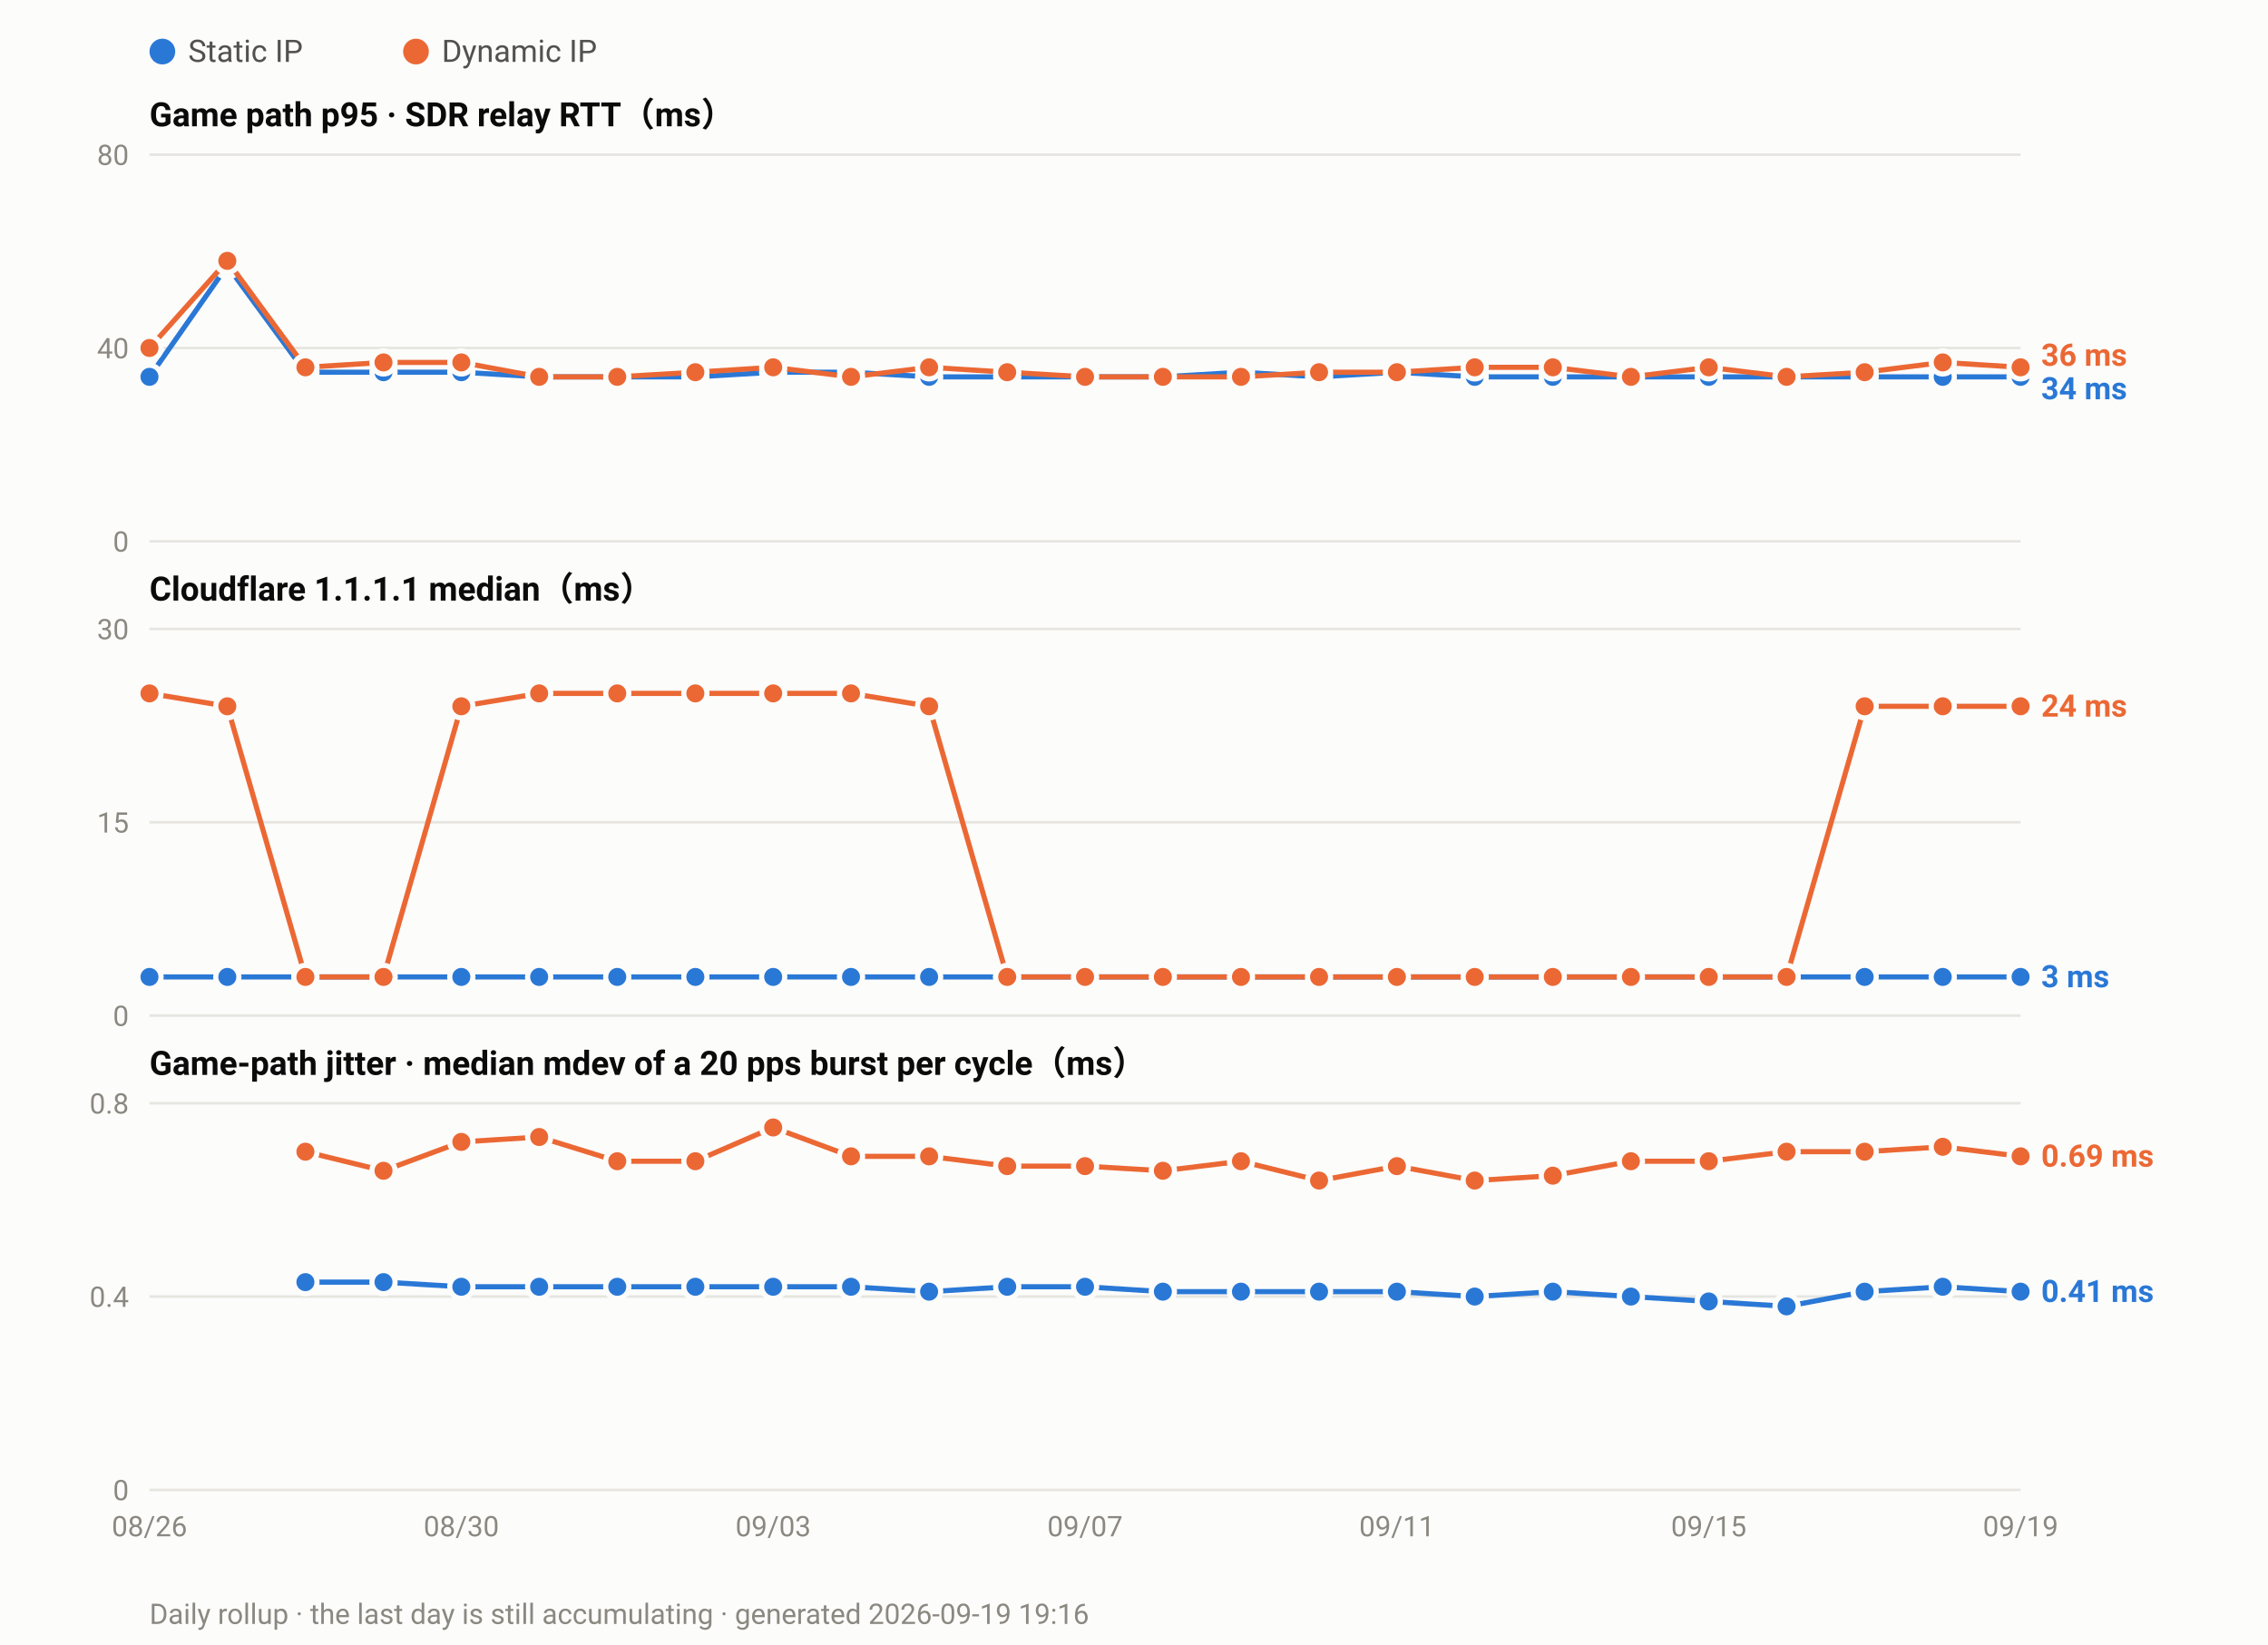
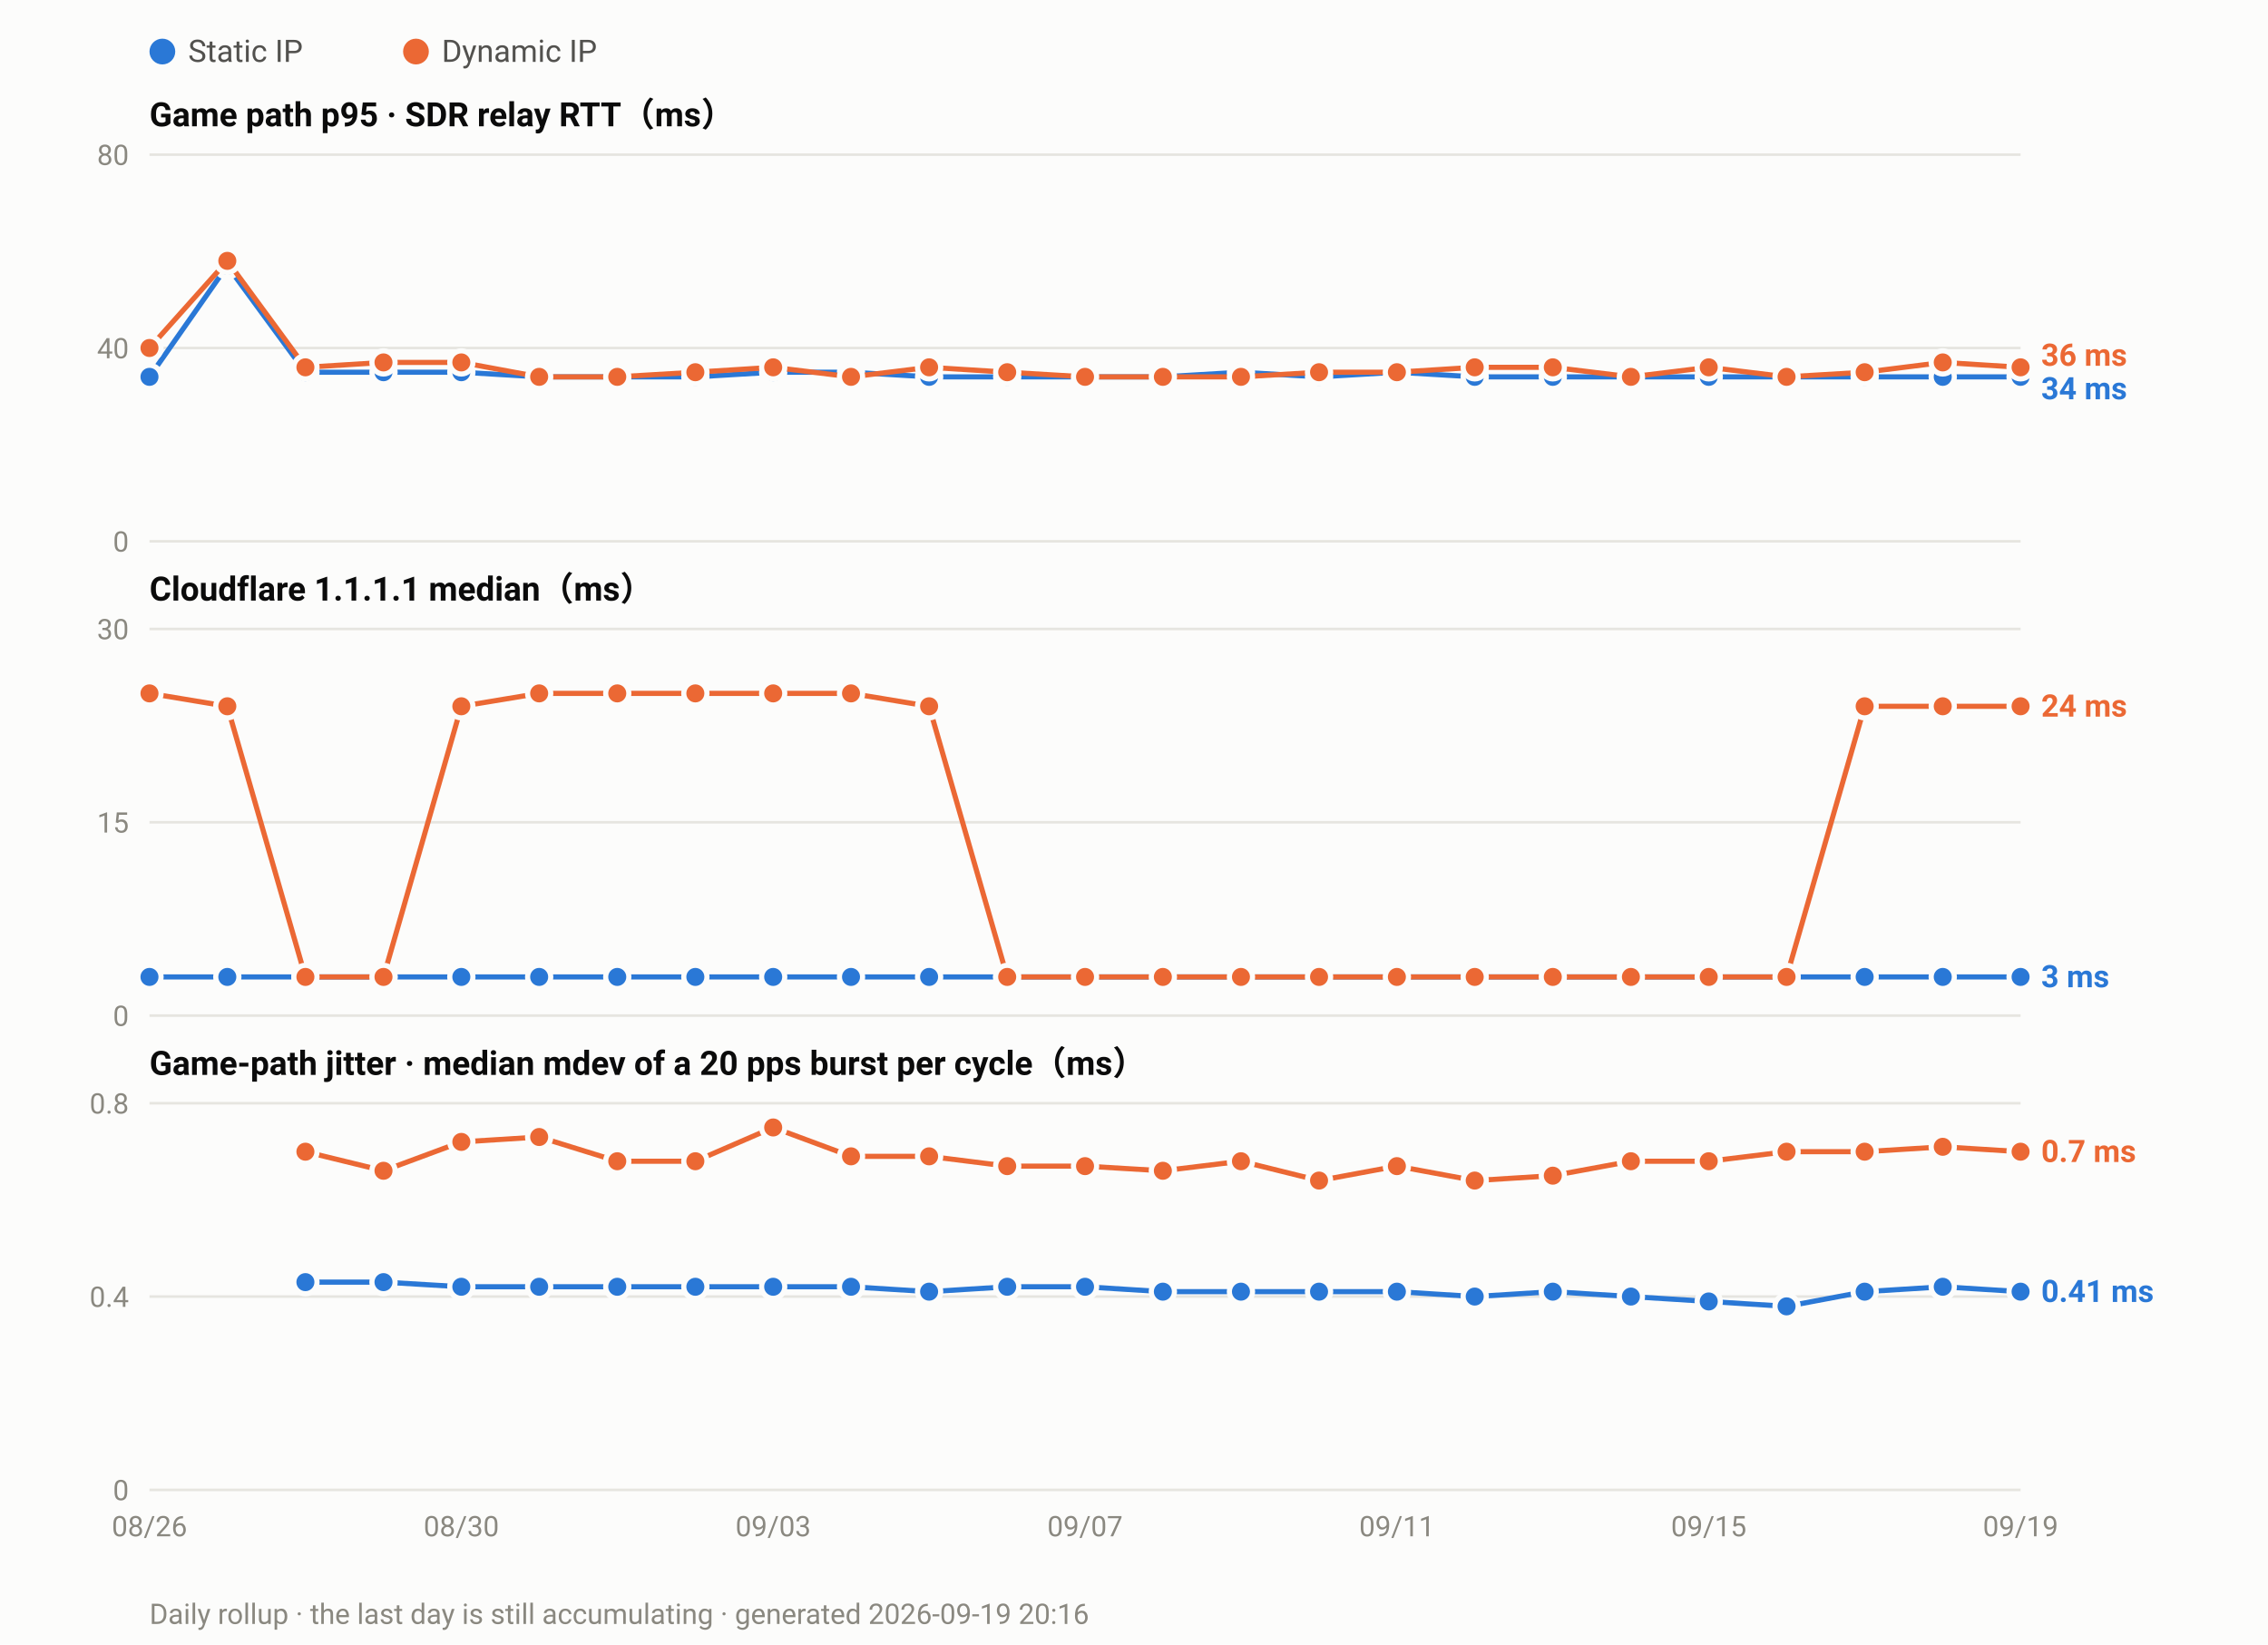
<svg xmlns="http://www.w3.org/2000/svg" width="880" height="638" viewBox="0 0 880 638" font-family="ui-sans-serif,-apple-system,Segoe UI,Roboto,Helvetica,Arial,sans-serif">
  <rect width="880" height="638" fill="#fcfcfb" />
  <circle cx="63.0" cy="20" r="5" fill="#2a78d6" />
  <text x="73.0" y="24" font-size="12" fill="#52514e">Static IP</text>
  <circle cx="161.4" cy="20" r="5" fill="#eb6834" />
  <text x="171.4" y="24" font-size="12" fill="#52514e">Dynamic IP</text>
  <text x="58" y="49.0" font-size="13" font-weight="600" fill="#0b0b0b">Game path p95 · SDR relay RTT（ms）</text>
  <line x1="58" y1="210.0" x2="784.0" y2="210.0" stroke="#e6e5e0" stroke-width="1" />
  <text x="50" y="214.0" font-size="11" text-anchor="end" fill="#8a8880">0</text>
  <line x1="58" y1="135.0" x2="784.0" y2="135.0" stroke="#e6e5e0" stroke-width="1" />
  <text x="50" y="139.0" font-size="11" text-anchor="end" fill="#8a8880">40</text>
  <line x1="58" y1="60.0" x2="784.0" y2="60.0" stroke="#e6e5e0" stroke-width="1" />
  <text x="50" y="64.0" font-size="11" text-anchor="end" fill="#8a8880">80</text>
  <polyline fill="none" stroke="#2a78d6" stroke-width="2" stroke-linejoin="round" points="58.0,146.2 88.2,103.1 118.5,144.4 148.8,144.4 179.0,144.4 209.2,146.2 239.5,146.2 269.8,146.2 300.0,144.4 330.2,144.4 360.5,146.2 390.8,146.2 421.0,146.2 451.2,146.2 481.5,144.4 511.8,146.2 542.0,144.4 572.2,146.2 602.5,146.2 632.8,146.2 663.0,146.2 693.2,146.2 723.5,146.2 753.8,146.2 784.0,146.2" />
  <circle cx="58.0" cy="146.2" r="4.5" fill="#2a78d6" stroke="#fcfcfb" stroke-width="2" />
  <circle cx="88.2" cy="103.1" r="4.5" fill="#2a78d6" stroke="#fcfcfb" stroke-width="2" />
  <circle cx="118.5" cy="144.4" r="4.5" fill="#2a78d6" stroke="#fcfcfb" stroke-width="2" />
  <circle cx="148.8" cy="144.4" r="4.5" fill="#2a78d6" stroke="#fcfcfb" stroke-width="2" />
  <circle cx="179.0" cy="144.4" r="4.5" fill="#2a78d6" stroke="#fcfcfb" stroke-width="2" />
  <circle cx="209.2" cy="146.2" r="4.5" fill="#2a78d6" stroke="#fcfcfb" stroke-width="2" />
  <circle cx="239.5" cy="146.2" r="4.5" fill="#2a78d6" stroke="#fcfcfb" stroke-width="2" />
  <circle cx="269.8" cy="146.2" r="4.5" fill="#2a78d6" stroke="#fcfcfb" stroke-width="2" />
  <circle cx="300.0" cy="144.4" r="4.5" fill="#2a78d6" stroke="#fcfcfb" stroke-width="2" />
  <circle cx="330.2" cy="144.4" r="4.5" fill="#2a78d6" stroke="#fcfcfb" stroke-width="2" />
  <circle cx="360.5" cy="146.2" r="4.5" fill="#2a78d6" stroke="#fcfcfb" stroke-width="2" />
  <circle cx="390.8" cy="146.2" r="4.5" fill="#2a78d6" stroke="#fcfcfb" stroke-width="2" />
  <circle cx="421.0" cy="146.2" r="4.5" fill="#2a78d6" stroke="#fcfcfb" stroke-width="2" />
  <circle cx="451.2" cy="146.2" r="4.5" fill="#2a78d6" stroke="#fcfcfb" stroke-width="2" />
  <circle cx="481.5" cy="144.4" r="4.5" fill="#2a78d6" stroke="#fcfcfb" stroke-width="2" />
  <circle cx="511.8" cy="146.2" r="4.5" fill="#2a78d6" stroke="#fcfcfb" stroke-width="2" />
  <circle cx="542.0" cy="144.4" r="4.5" fill="#2a78d6" stroke="#fcfcfb" stroke-width="2" />
  <circle cx="572.2" cy="146.2" r="4.5" fill="#2a78d6" stroke="#fcfcfb" stroke-width="2" />
  <circle cx="602.5" cy="146.2" r="4.5" fill="#2a78d6" stroke="#fcfcfb" stroke-width="2" />
  <circle cx="632.8" cy="146.2" r="4.5" fill="#2a78d6" stroke="#fcfcfb" stroke-width="2" />
  <circle cx="663.0" cy="146.2" r="4.5" fill="#2a78d6" stroke="#fcfcfb" stroke-width="2" />
  <circle cx="693.2" cy="146.2" r="4.5" fill="#2a78d6" stroke="#fcfcfb" stroke-width="2" />
  <circle cx="723.5" cy="146.2" r="4.5" fill="#2a78d6" stroke="#fcfcfb" stroke-width="2" />
  <circle cx="753.8" cy="146.2" r="4.5" fill="#2a78d6" stroke="#fcfcfb" stroke-width="2" />
  <circle cx="784.0" cy="146.2" r="4.5" fill="#2a78d6" stroke="#fcfcfb" stroke-width="2" />
  <polyline fill="none" stroke="#eb6834" stroke-width="2" stroke-linejoin="round" points="58.0,135.0 88.2,101.2 118.5,142.5 148.8,140.6 179.0,140.6 209.2,146.2 239.5,146.2 269.8,144.4 300.0,142.5 330.2,146.2 360.5,142.5 390.8,144.4 421.0,146.2 451.2,146.2 481.5,146.2 511.8,144.4 542.0,144.4 572.2,142.5 602.5,142.5 632.8,146.2 663.0,142.5 693.2,146.2 723.5,144.4 753.8,140.6 784.0,142.5" />
  <circle cx="58.0" cy="135.0" r="4.5" fill="#eb6834" stroke="#fcfcfb" stroke-width="2" />
  <circle cx="88.2" cy="101.2" r="4.5" fill="#eb6834" stroke="#fcfcfb" stroke-width="2" />
  <circle cx="118.5" cy="142.5" r="4.5" fill="#eb6834" stroke="#fcfcfb" stroke-width="2" />
  <circle cx="148.8" cy="140.6" r="4.5" fill="#eb6834" stroke="#fcfcfb" stroke-width="2" />
  <circle cx="179.0" cy="140.6" r="4.5" fill="#eb6834" stroke="#fcfcfb" stroke-width="2" />
  <circle cx="209.2" cy="146.2" r="4.5" fill="#eb6834" stroke="#fcfcfb" stroke-width="2" />
  <circle cx="239.5" cy="146.2" r="4.5" fill="#eb6834" stroke="#fcfcfb" stroke-width="2" />
  <circle cx="269.8" cy="144.4" r="4.5" fill="#eb6834" stroke="#fcfcfb" stroke-width="2" />
  <circle cx="300.0" cy="142.5" r="4.5" fill="#eb6834" stroke="#fcfcfb" stroke-width="2" />
  <circle cx="330.2" cy="146.2" r="4.5" fill="#eb6834" stroke="#fcfcfb" stroke-width="2" />
  <circle cx="360.5" cy="142.5" r="4.5" fill="#eb6834" stroke="#fcfcfb" stroke-width="2" />
  <circle cx="390.8" cy="144.4" r="4.5" fill="#eb6834" stroke="#fcfcfb" stroke-width="2" />
  <circle cx="421.0" cy="146.2" r="4.5" fill="#eb6834" stroke="#fcfcfb" stroke-width="2" />
  <circle cx="451.2" cy="146.2" r="4.5" fill="#eb6834" stroke="#fcfcfb" stroke-width="2" />
  <circle cx="481.5" cy="146.2" r="4.5" fill="#eb6834" stroke="#fcfcfb" stroke-width="2" />
  <circle cx="511.8" cy="144.4" r="4.5" fill="#eb6834" stroke="#fcfcfb" stroke-width="2" />
  <circle cx="542.0" cy="144.4" r="4.5" fill="#eb6834" stroke="#fcfcfb" stroke-width="2" />
  <circle cx="572.2" cy="142.5" r="4.5" fill="#eb6834" stroke="#fcfcfb" stroke-width="2" />
  <circle cx="602.5" cy="142.5" r="4.5" fill="#eb6834" stroke="#fcfcfb" stroke-width="2" />
  <circle cx="632.8" cy="146.2" r="4.5" fill="#eb6834" stroke="#fcfcfb" stroke-width="2" />
  <circle cx="663.0" cy="142.5" r="4.5" fill="#eb6834" stroke="#fcfcfb" stroke-width="2" />
  <circle cx="693.2" cy="146.2" r="4.5" fill="#eb6834" stroke="#fcfcfb" stroke-width="2" />
  <circle cx="723.5" cy="144.4" r="4.5" fill="#eb6834" stroke="#fcfcfb" stroke-width="2" />
  <circle cx="753.8" cy="140.6" r="4.5" fill="#eb6834" stroke="#fcfcfb" stroke-width="2" />
  <circle cx="784.0" cy="142.5" r="4.5" fill="#eb6834" stroke="#fcfcfb" stroke-width="2" />
  <text x="792.0" y="141.9" font-size="12" font-weight="600" fill="#eb6834">36 ms</text>
  <text x="792.0" y="154.9" font-size="12" font-weight="600" fill="#2a78d6">34 ms</text>
  <text x="58" y="233.0" font-size="13" font-weight="600" fill="#0b0b0b">Cloudflare 1.1.1.1 median（ms）</text>
  <line x1="58" y1="394.0" x2="784.0" y2="394.0" stroke="#e6e5e0" stroke-width="1" />
  <text x="50" y="398.0" font-size="11" text-anchor="end" fill="#8a8880">0</text>
  <line x1="58" y1="319.0" x2="784.0" y2="319.0" stroke="#e6e5e0" stroke-width="1" />
  <text x="50" y="323.0" font-size="11" text-anchor="end" fill="#8a8880">15</text>
  <line x1="58" y1="244.0" x2="784.0" y2="244.0" stroke="#e6e5e0" stroke-width="1" />
  <text x="50" y="248.0" font-size="11" text-anchor="end" fill="#8a8880">30</text>
  <polyline fill="none" stroke="#2a78d6" stroke-width="2" stroke-linejoin="round" points="58.0,379.0 88.2,379.0 118.5,379.0 148.8,379.0 179.0,379.0 209.2,379.0 239.5,379.0 269.8,379.0 300.0,379.0 330.2,379.0 360.5,379.0 390.8,379.0 421.0,379.0 451.2,379.0 481.5,379.0 511.8,379.0 542.0,379.0 572.2,379.0 602.5,379.0 632.8,379.0 663.0,379.0 693.2,379.0 723.5,379.0 753.8,379.0 784.0,379.0" />
  <circle cx="58.0" cy="379.0" r="4.5" fill="#2a78d6" stroke="#fcfcfb" stroke-width="2" />
  <circle cx="88.2" cy="379.0" r="4.5" fill="#2a78d6" stroke="#fcfcfb" stroke-width="2" />
  <circle cx="118.5" cy="379.0" r="4.5" fill="#2a78d6" stroke="#fcfcfb" stroke-width="2" />
  <circle cx="148.8" cy="379.0" r="4.5" fill="#2a78d6" stroke="#fcfcfb" stroke-width="2" />
  <circle cx="179.0" cy="379.0" r="4.5" fill="#2a78d6" stroke="#fcfcfb" stroke-width="2" />
  <circle cx="209.2" cy="379.0" r="4.5" fill="#2a78d6" stroke="#fcfcfb" stroke-width="2" />
  <circle cx="239.5" cy="379.0" r="4.5" fill="#2a78d6" stroke="#fcfcfb" stroke-width="2" />
  <circle cx="269.8" cy="379.0" r="4.5" fill="#2a78d6" stroke="#fcfcfb" stroke-width="2" />
  <circle cx="300.0" cy="379.0" r="4.5" fill="#2a78d6" stroke="#fcfcfb" stroke-width="2" />
  <circle cx="330.2" cy="379.0" r="4.5" fill="#2a78d6" stroke="#fcfcfb" stroke-width="2" />
  <circle cx="360.5" cy="379.0" r="4.5" fill="#2a78d6" stroke="#fcfcfb" stroke-width="2" />
  <circle cx="390.8" cy="379.0" r="4.5" fill="#2a78d6" stroke="#fcfcfb" stroke-width="2" />
  <circle cx="421.0" cy="379.0" r="4.5" fill="#2a78d6" stroke="#fcfcfb" stroke-width="2" />
  <circle cx="451.2" cy="379.0" r="4.5" fill="#2a78d6" stroke="#fcfcfb" stroke-width="2" />
  <circle cx="481.5" cy="379.0" r="4.5" fill="#2a78d6" stroke="#fcfcfb" stroke-width="2" />
  <circle cx="511.8" cy="379.0" r="4.5" fill="#2a78d6" stroke="#fcfcfb" stroke-width="2" />
  <circle cx="542.0" cy="379.0" r="4.5" fill="#2a78d6" stroke="#fcfcfb" stroke-width="2" />
  <circle cx="572.2" cy="379.0" r="4.5" fill="#2a78d6" stroke="#fcfcfb" stroke-width="2" />
  <circle cx="602.5" cy="379.0" r="4.5" fill="#2a78d6" stroke="#fcfcfb" stroke-width="2" />
  <circle cx="632.8" cy="379.0" r="4.5" fill="#2a78d6" stroke="#fcfcfb" stroke-width="2" />
  <circle cx="663.0" cy="379.0" r="4.5" fill="#2a78d6" stroke="#fcfcfb" stroke-width="2" />
  <circle cx="693.2" cy="379.0" r="4.5" fill="#2a78d6" stroke="#fcfcfb" stroke-width="2" />
  <circle cx="723.5" cy="379.0" r="4.5" fill="#2a78d6" stroke="#fcfcfb" stroke-width="2" />
  <circle cx="753.8" cy="379.0" r="4.5" fill="#2a78d6" stroke="#fcfcfb" stroke-width="2" />
  <circle cx="784.0" cy="379.0" r="4.5" fill="#2a78d6" stroke="#fcfcfb" stroke-width="2" />
  <polyline fill="none" stroke="#eb6834" stroke-width="2" stroke-linejoin="round" points="58.0,269.0 88.2,274.0 118.5,379.0 148.8,379.0 179.0,274.0 209.2,269.0 239.5,269.0 269.8,269.0 300.0,269.0 330.2,269.0 360.5,274.0 390.8,379.0 421.0,379.0 451.2,379.0 481.5,379.0 511.8,379.0 542.0,379.0 572.2,379.0 602.5,379.0 632.8,379.0 663.0,379.0 693.2,379.0 723.5,274.0 753.8,274.0 784.0,274.0" />
  <circle cx="58.0" cy="269.0" r="4.5" fill="#eb6834" stroke="#fcfcfb" stroke-width="2" />
  <circle cx="88.2" cy="274.0" r="4.5" fill="#eb6834" stroke="#fcfcfb" stroke-width="2" />
  <circle cx="118.5" cy="379.0" r="4.5" fill="#eb6834" stroke="#fcfcfb" stroke-width="2" />
  <circle cx="148.8" cy="379.0" r="4.5" fill="#eb6834" stroke="#fcfcfb" stroke-width="2" />
  <circle cx="179.0" cy="274.0" r="4.5" fill="#eb6834" stroke="#fcfcfb" stroke-width="2" />
  <circle cx="209.2" cy="269.0" r="4.5" fill="#eb6834" stroke="#fcfcfb" stroke-width="2" />
  <circle cx="239.5" cy="269.0" r="4.5" fill="#eb6834" stroke="#fcfcfb" stroke-width="2" />
  <circle cx="269.8" cy="269.0" r="4.5" fill="#eb6834" stroke="#fcfcfb" stroke-width="2" />
  <circle cx="300.0" cy="269.0" r="4.5" fill="#eb6834" stroke="#fcfcfb" stroke-width="2" />
  <circle cx="330.2" cy="269.0" r="4.5" fill="#eb6834" stroke="#fcfcfb" stroke-width="2" />
  <circle cx="360.5" cy="274.0" r="4.5" fill="#eb6834" stroke="#fcfcfb" stroke-width="2" />
  <circle cx="390.8" cy="379.0" r="4.5" fill="#eb6834" stroke="#fcfcfb" stroke-width="2" />
  <circle cx="421.0" cy="379.0" r="4.5" fill="#eb6834" stroke="#fcfcfb" stroke-width="2" />
  <circle cx="451.2" cy="379.0" r="4.5" fill="#eb6834" stroke="#fcfcfb" stroke-width="2" />
  <circle cx="481.5" cy="379.0" r="4.5" fill="#eb6834" stroke="#fcfcfb" stroke-width="2" />
  <circle cx="511.8" cy="379.0" r="4.5" fill="#eb6834" stroke="#fcfcfb" stroke-width="2" />
  <circle cx="542.0" cy="379.0" r="4.5" fill="#eb6834" stroke="#fcfcfb" stroke-width="2" />
  <circle cx="572.2" cy="379.0" r="4.5" fill="#eb6834" stroke="#fcfcfb" stroke-width="2" />
  <circle cx="602.5" cy="379.0" r="4.5" fill="#eb6834" stroke="#fcfcfb" stroke-width="2" />
  <circle cx="632.8" cy="379.0" r="4.5" fill="#eb6834" stroke="#fcfcfb" stroke-width="2" />
  <circle cx="663.0" cy="379.0" r="4.5" fill="#eb6834" stroke="#fcfcfb" stroke-width="2" />
  <circle cx="693.2" cy="379.0" r="4.5" fill="#eb6834" stroke="#fcfcfb" stroke-width="2" />
  <circle cx="723.5" cy="274.0" r="4.5" fill="#eb6834" stroke="#fcfcfb" stroke-width="2" />
  <circle cx="753.8" cy="274.0" r="4.5" fill="#eb6834" stroke="#fcfcfb" stroke-width="2" />
  <circle cx="784.0" cy="274.0" r="4.5" fill="#eb6834" stroke="#fcfcfb" stroke-width="2" />
  <text x="792.0" y="278.0" font-size="12" font-weight="600" fill="#eb6834">24 ms</text>
  <text x="792.0" y="383.0" font-size="12" font-weight="600" fill="#2a78d6">3 ms</text>
  <text x="58" y="417.0" font-size="13" font-weight="600" fill="#0b0b0b">Game-path jitter · median mdev of a 20 pps burst per cycle（ms）</text>
  <line x1="58" y1="578.0" x2="784.0" y2="578.0" stroke="#e6e5e0" stroke-width="1" />
  <text x="50" y="582.0" font-size="11" text-anchor="end" fill="#8a8880">0</text>
  <line x1="58" y1="503.0" x2="784.0" y2="503.0" stroke="#e6e5e0" stroke-width="1" />
  <text x="50" y="507.0" font-size="11" text-anchor="end" fill="#8a8880">0.4</text>
  <line x1="58" y1="428.0" x2="784.0" y2="428.0" stroke="#e6e5e0" stroke-width="1" />
  <text x="50" y="432.0" font-size="11" text-anchor="end" fill="#8a8880">0.8</text>
  <polyline fill="none" stroke="#2a78d6" stroke-width="2" stroke-linejoin="round" points="118.5,497.4 148.8,497.4 179.0,499.2 209.2,499.2 239.5,499.2 269.8,499.2 300.0,499.2 330.2,499.2 360.5,501.1 390.8,499.2 421.0,499.2 451.2,501.1 481.5,501.1 511.8,501.1 542.0,501.1 572.2,503.0 602.5,501.1 632.8,503.0 663.0,504.9 693.2,506.8 723.5,501.1 753.8,499.2 784.0,501.1" />
  <circle cx="118.5" cy="497.4" r="4.5" fill="#2a78d6" stroke="#fcfcfb" stroke-width="2" />
  <circle cx="148.8" cy="497.4" r="4.5" fill="#2a78d6" stroke="#fcfcfb" stroke-width="2" />
  <circle cx="179.0" cy="499.2" r="4.5" fill="#2a78d6" stroke="#fcfcfb" stroke-width="2" />
  <circle cx="209.2" cy="499.2" r="4.5" fill="#2a78d6" stroke="#fcfcfb" stroke-width="2" />
  <circle cx="239.5" cy="499.2" r="4.5" fill="#2a78d6" stroke="#fcfcfb" stroke-width="2" />
  <circle cx="269.8" cy="499.2" r="4.5" fill="#2a78d6" stroke="#fcfcfb" stroke-width="2" />
  <circle cx="300.0" cy="499.2" r="4.5" fill="#2a78d6" stroke="#fcfcfb" stroke-width="2" />
  <circle cx="330.2" cy="499.2" r="4.5" fill="#2a78d6" stroke="#fcfcfb" stroke-width="2" />
  <circle cx="360.5" cy="501.1" r="4.5" fill="#2a78d6" stroke="#fcfcfb" stroke-width="2" />
  <circle cx="390.8" cy="499.2" r="4.5" fill="#2a78d6" stroke="#fcfcfb" stroke-width="2" />
  <circle cx="421.0" cy="499.2" r="4.5" fill="#2a78d6" stroke="#fcfcfb" stroke-width="2" />
  <circle cx="451.2" cy="501.1" r="4.5" fill="#2a78d6" stroke="#fcfcfb" stroke-width="2" />
  <circle cx="481.5" cy="501.1" r="4.5" fill="#2a78d6" stroke="#fcfcfb" stroke-width="2" />
  <circle cx="511.8" cy="501.1" r="4.5" fill="#2a78d6" stroke="#fcfcfb" stroke-width="2" />
  <circle cx="542.0" cy="501.1" r="4.5" fill="#2a78d6" stroke="#fcfcfb" stroke-width="2" />
  <circle cx="572.2" cy="503.0" r="4.5" fill="#2a78d6" stroke="#fcfcfb" stroke-width="2" />
  <circle cx="602.5" cy="501.1" r="4.5" fill="#2a78d6" stroke="#fcfcfb" stroke-width="2" />
  <circle cx="632.8" cy="503.0" r="4.5" fill="#2a78d6" stroke="#fcfcfb" stroke-width="2" />
  <circle cx="663.0" cy="504.9" r="4.5" fill="#2a78d6" stroke="#fcfcfb" stroke-width="2" />
  <circle cx="693.2" cy="506.8" r="4.5" fill="#2a78d6" stroke="#fcfcfb" stroke-width="2" />
  <circle cx="723.5" cy="501.1" r="4.5" fill="#2a78d6" stroke="#fcfcfb" stroke-width="2" />
  <circle cx="753.8" cy="499.2" r="4.5" fill="#2a78d6" stroke="#fcfcfb" stroke-width="2" />
  <circle cx="784.0" cy="501.1" r="4.5" fill="#2a78d6" stroke="#fcfcfb" stroke-width="2" />
-   <polyline fill="none" stroke="#eb6834" stroke-width="2" stroke-linejoin="round" points="118.5,446.8 148.8,454.2 179.0,443.0 209.2,441.1 239.5,450.5 269.8,450.5 300.0,437.4 330.2,448.6 360.5,448.6 390.8,452.4 421.0,452.4 451.2,454.2 481.5,450.5 511.8,458.0 542.0,452.4 572.2,458.0 602.5,456.1 632.8,450.5 663.0,450.5 693.2,446.8 723.5,446.8 753.8,444.9 784.0,448.6" />
+   <polyline fill="none" stroke="#eb6834" stroke-width="2" stroke-linejoin="round" points="118.5,446.8 148.8,454.2 179.0,443.0 209.2,441.1 239.5,450.5 269.8,450.5 300.0,437.4 330.2,448.6 360.5,448.6 390.8,452.4 421.0,452.4 451.2,454.2 481.5,450.5 511.8,458.0 542.0,452.4 572.2,458.0 602.5,456.1 632.8,450.5 663.0,450.5 693.2,446.8 723.5,446.8 753.8,444.9 784.0,446.8" />
  <circle cx="118.5" cy="446.8" r="4.5" fill="#eb6834" stroke="#fcfcfb" stroke-width="2" />
  <circle cx="148.8" cy="454.2" r="4.5" fill="#eb6834" stroke="#fcfcfb" stroke-width="2" />
  <circle cx="179.0" cy="443.0" r="4.5" fill="#eb6834" stroke="#fcfcfb" stroke-width="2" />
  <circle cx="209.2" cy="441.1" r="4.5" fill="#eb6834" stroke="#fcfcfb" stroke-width="2" />
  <circle cx="239.5" cy="450.5" r="4.5" fill="#eb6834" stroke="#fcfcfb" stroke-width="2" />
  <circle cx="269.8" cy="450.5" r="4.5" fill="#eb6834" stroke="#fcfcfb" stroke-width="2" />
  <circle cx="300.0" cy="437.4" r="4.5" fill="#eb6834" stroke="#fcfcfb" stroke-width="2" />
  <circle cx="330.2" cy="448.6" r="4.5" fill="#eb6834" stroke="#fcfcfb" stroke-width="2" />
  <circle cx="360.5" cy="448.6" r="4.5" fill="#eb6834" stroke="#fcfcfb" stroke-width="2" />
  <circle cx="390.8" cy="452.4" r="4.5" fill="#eb6834" stroke="#fcfcfb" stroke-width="2" />
  <circle cx="421.0" cy="452.4" r="4.5" fill="#eb6834" stroke="#fcfcfb" stroke-width="2" />
  <circle cx="451.2" cy="454.2" r="4.5" fill="#eb6834" stroke="#fcfcfb" stroke-width="2" />
  <circle cx="481.5" cy="450.5" r="4.5" fill="#eb6834" stroke="#fcfcfb" stroke-width="2" />
  <circle cx="511.8" cy="458.0" r="4.5" fill="#eb6834" stroke="#fcfcfb" stroke-width="2" />
  <circle cx="542.0" cy="452.4" r="4.5" fill="#eb6834" stroke="#fcfcfb" stroke-width="2" />
  <circle cx="572.2" cy="458.0" r="4.5" fill="#eb6834" stroke="#fcfcfb" stroke-width="2" />
  <circle cx="602.5" cy="456.1" r="4.5" fill="#eb6834" stroke="#fcfcfb" stroke-width="2" />
  <circle cx="632.8" cy="450.5" r="4.5" fill="#eb6834" stroke="#fcfcfb" stroke-width="2" />
  <circle cx="663.0" cy="450.5" r="4.5" fill="#eb6834" stroke="#fcfcfb" stroke-width="2" />
  <circle cx="693.2" cy="446.8" r="4.5" fill="#eb6834" stroke="#fcfcfb" stroke-width="2" />
  <circle cx="723.5" cy="446.8" r="4.5" fill="#eb6834" stroke="#fcfcfb" stroke-width="2" />
  <circle cx="753.8" cy="444.9" r="4.5" fill="#eb6834" stroke="#fcfcfb" stroke-width="2" />
-   <circle cx="784.0" cy="448.6" r="4.5" fill="#eb6834" stroke="#fcfcfb" stroke-width="2" />
-   <text x="792.0" y="452.6" font-size="12" font-weight="600" fill="#eb6834">0.69 ms</text>
+   <circle cx="784.0" cy="446.8" r="4.5" fill="#eb6834" stroke="#fcfcfb" stroke-width="2" />
+   <text x="792.0" y="450.8" font-size="12" font-weight="600" fill="#eb6834">0.7 ms</text>
  <text x="792.0" y="505.1" font-size="12" font-weight="600" fill="#2a78d6">0.41 ms</text>
  <text x="58.0" y="596.0" font-size="11" text-anchor="middle" fill="#8a8880">08/26</text>
  <text x="179.0" y="596.0" font-size="11" text-anchor="middle" fill="#8a8880">08/30</text>
  <text x="300.0" y="596.0" font-size="11" text-anchor="middle" fill="#8a8880">09/03</text>
  <text x="421.0" y="596.0" font-size="11" text-anchor="middle" fill="#8a8880">09/07</text>
  <text x="542.0" y="596.0" font-size="11" text-anchor="middle" fill="#8a8880">09/11</text>
  <text x="663.0" y="596.0" font-size="11" text-anchor="middle" fill="#8a8880">09/15</text>
  <text x="784.0" y="596.0" font-size="11" text-anchor="middle" fill="#8a8880">09/19</text>
-   <text x="58" y="630" font-size="11" fill="#8a8880">Daily rollup · the last day is still accumulating · generated 2026-09-19 19:16</text>
+   <text x="58" y="630" font-size="11" fill="#8a8880">Daily rollup · the last day is still accumulating · generated 2026-09-19 20:16</text>
</svg>
